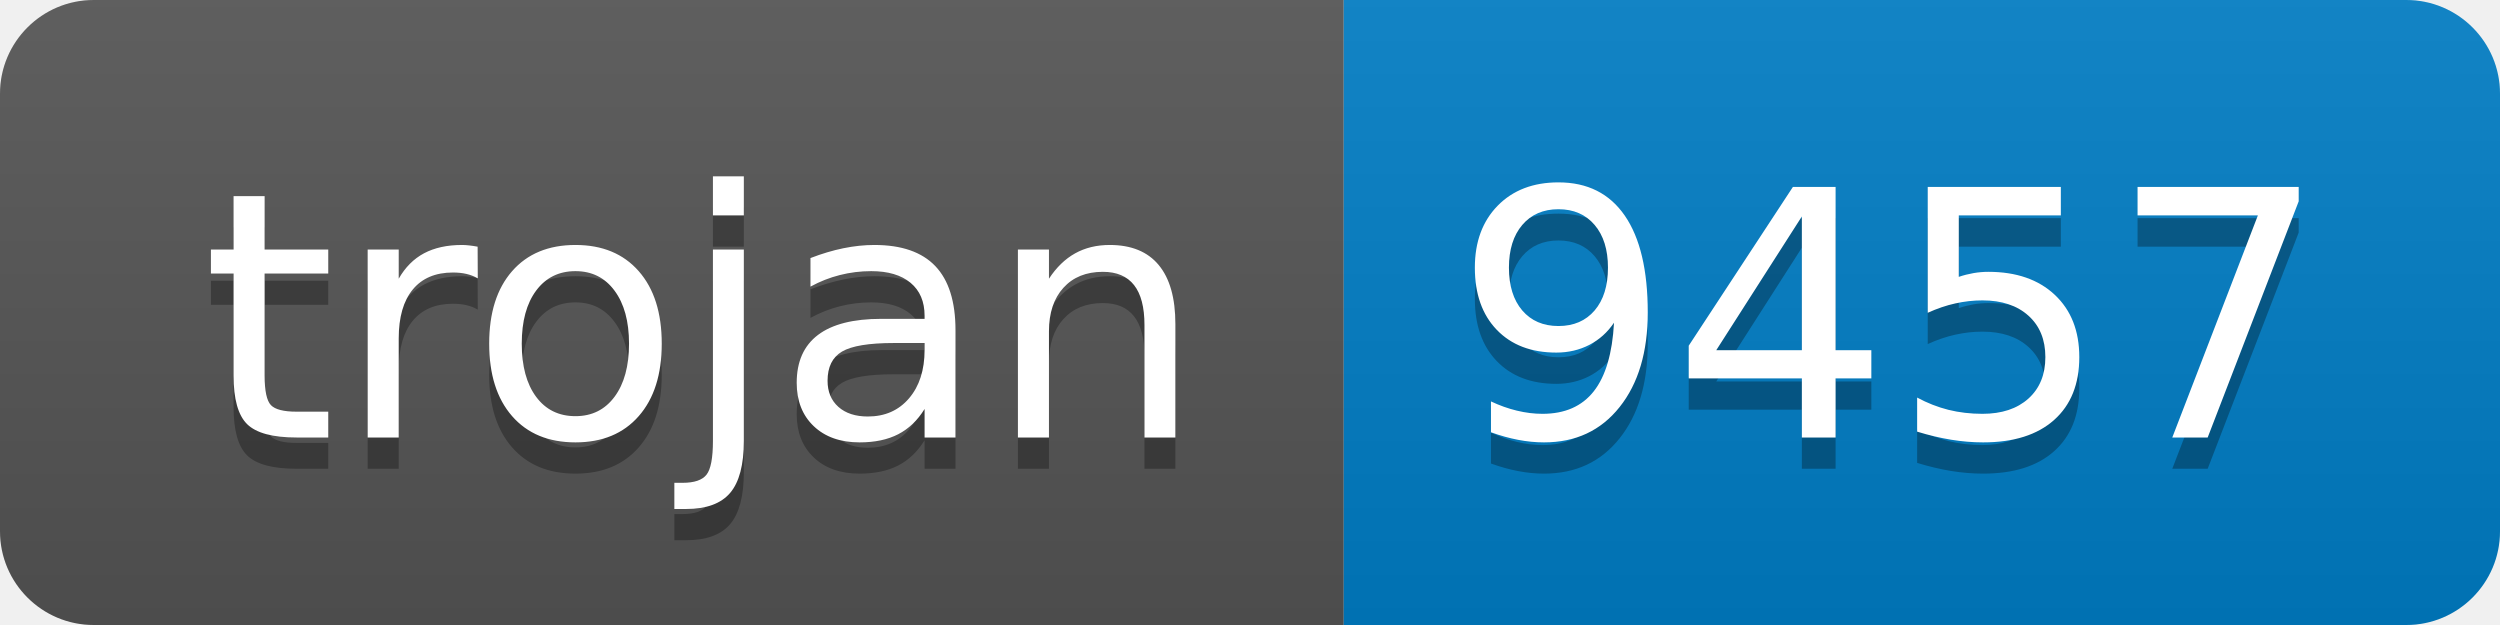
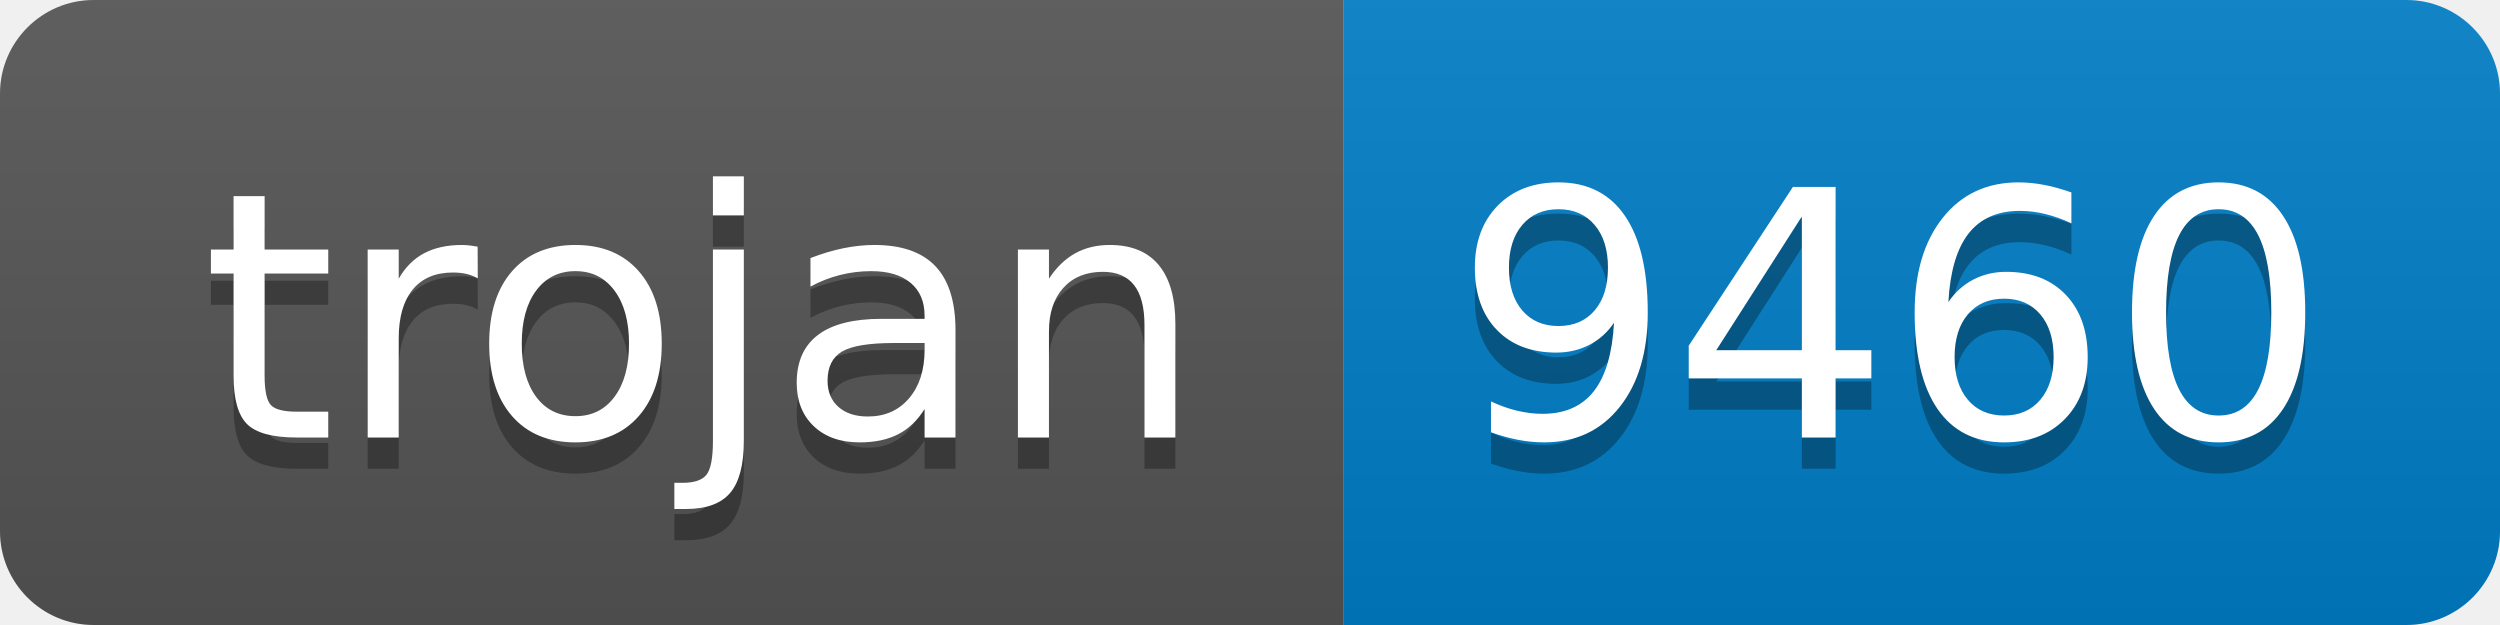
- <svg xmlns="http://www.w3.org/2000/svg" width="80" height="20" role="img" aria-label="trojan: 9457">
+ <svg xmlns="http://www.w3.org/2000/svg" width="80" height="20" role="img" aria-label="trojan: 9460">
  <linearGradient id="s" x2="0" y2="100%">
    <stop offset="0" stop-color="#bbb" stop-opacity=".1" />
    <stop offset="1" stop-opacity=".1" />
  </linearGradient>
  <clipPath id="r">
    <rect width="80" height="20" rx="3" fill="#fff" />
  </clipPath>
  <g clip-path="url(#r)">
    <rect width="43" height="20" fill="#555" />
    <rect x="43" width="37" height="20" fill="#007ec6" />
    <rect width="80" height="20" fill="url(#s)" />
  </g>
  <g fill="#fff" text-anchor="middle" font-family="Verdana,Geneva,DejaVu Sans,sans-serif" text-rendering="geometricPrecision" font-size="110">
    <text aria-hidden="true" x="225" y="150" fill="#010101" fill-opacity=".3" transform="scale(.1)" textLength="330">trojan</text>
    <text x="225" y="140" transform="scale(.1)" fill="#fff" textLength="330">trojan</text>
-     <text aria-hidden="true" x="605" y="150" fill="#010101" fill-opacity=".3" transform="scale(.1)" textLength="270">9457</text>
-     <text x="605" y="140" transform="scale(.1)" fill="#fff" textLength="270">9457</text>
+     <text aria-hidden="true" x="605" y="150" fill="#010101" fill-opacity=".3" transform="scale(.1)" textLength="270">9460</text>
+     <text x="605" y="140" transform="scale(.1)" fill="#fff" textLength="270">9460</text>
  </g>
</svg>
